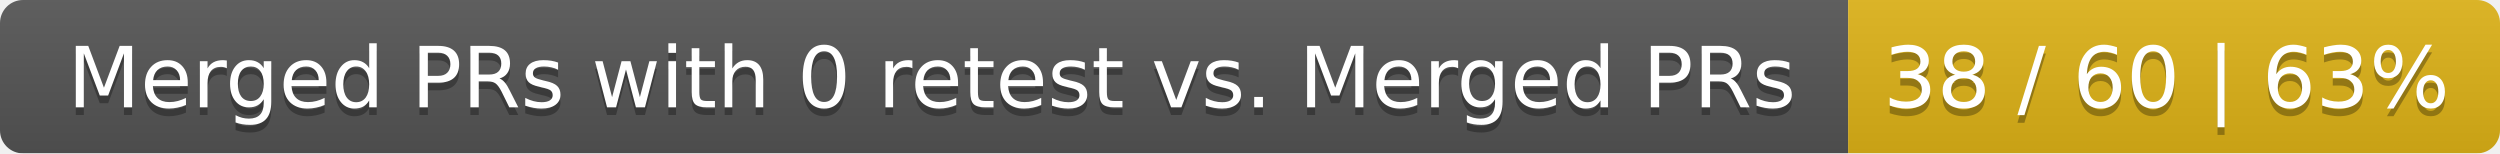
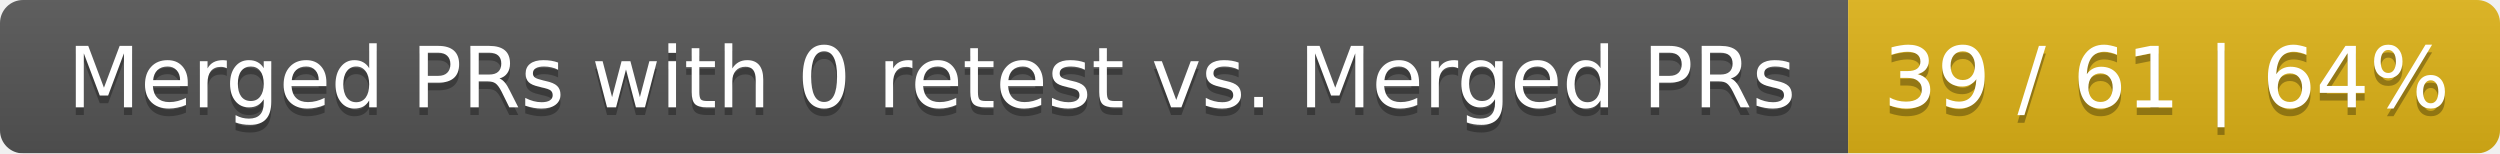
<svg xmlns="http://www.w3.org/2000/svg" width="326" height="20">
  <linearGradient id="smooth" x2="0" y2="100%">
    <stop offset="0" stop-color="#bbb" stop-opacity=".1" />
    <stop offset="1" stop-opacity=".1" />
  </linearGradient>
  <mask id="round">
    <rect width="326" height="20" rx="3" fill="#fff" />
  </mask>
  <g mask="url(#round)">
    <rect width="241" height="20" fill="#555" />
    <rect x="241" width="85" height="20" fill="#dfb317" />
    <rect width="326" height="20" fill="url(#smooth)" />
  </g>
  <g fill="#fff" text-anchor="middle" font-family="DejaVu Sans,Verdana,Geneva,sans-serif" font-size="11">
    <text x="121.5" y="15" fill="#010101" fill-opacity=".3">Merged PRs with 0 retest vs. Merged PRs</text>
    <text x="121.5" y="14">Merged PRs with 0 retest vs. Merged PRs</text>
-     <text x="282.5" y="15" fill="#010101" fill-opacity=".3">38 / 60 | 63%</text>
-     <text x="282.5" y="14">38 / 60 | 63%</text>
+     <text x="282.5" y="15" fill="#010101" fill-opacity=".3">39 / 61 | 64%</text>
+     <text x="282.5" y="14">39 / 61 | 64%</text>
  </g>
</svg>
